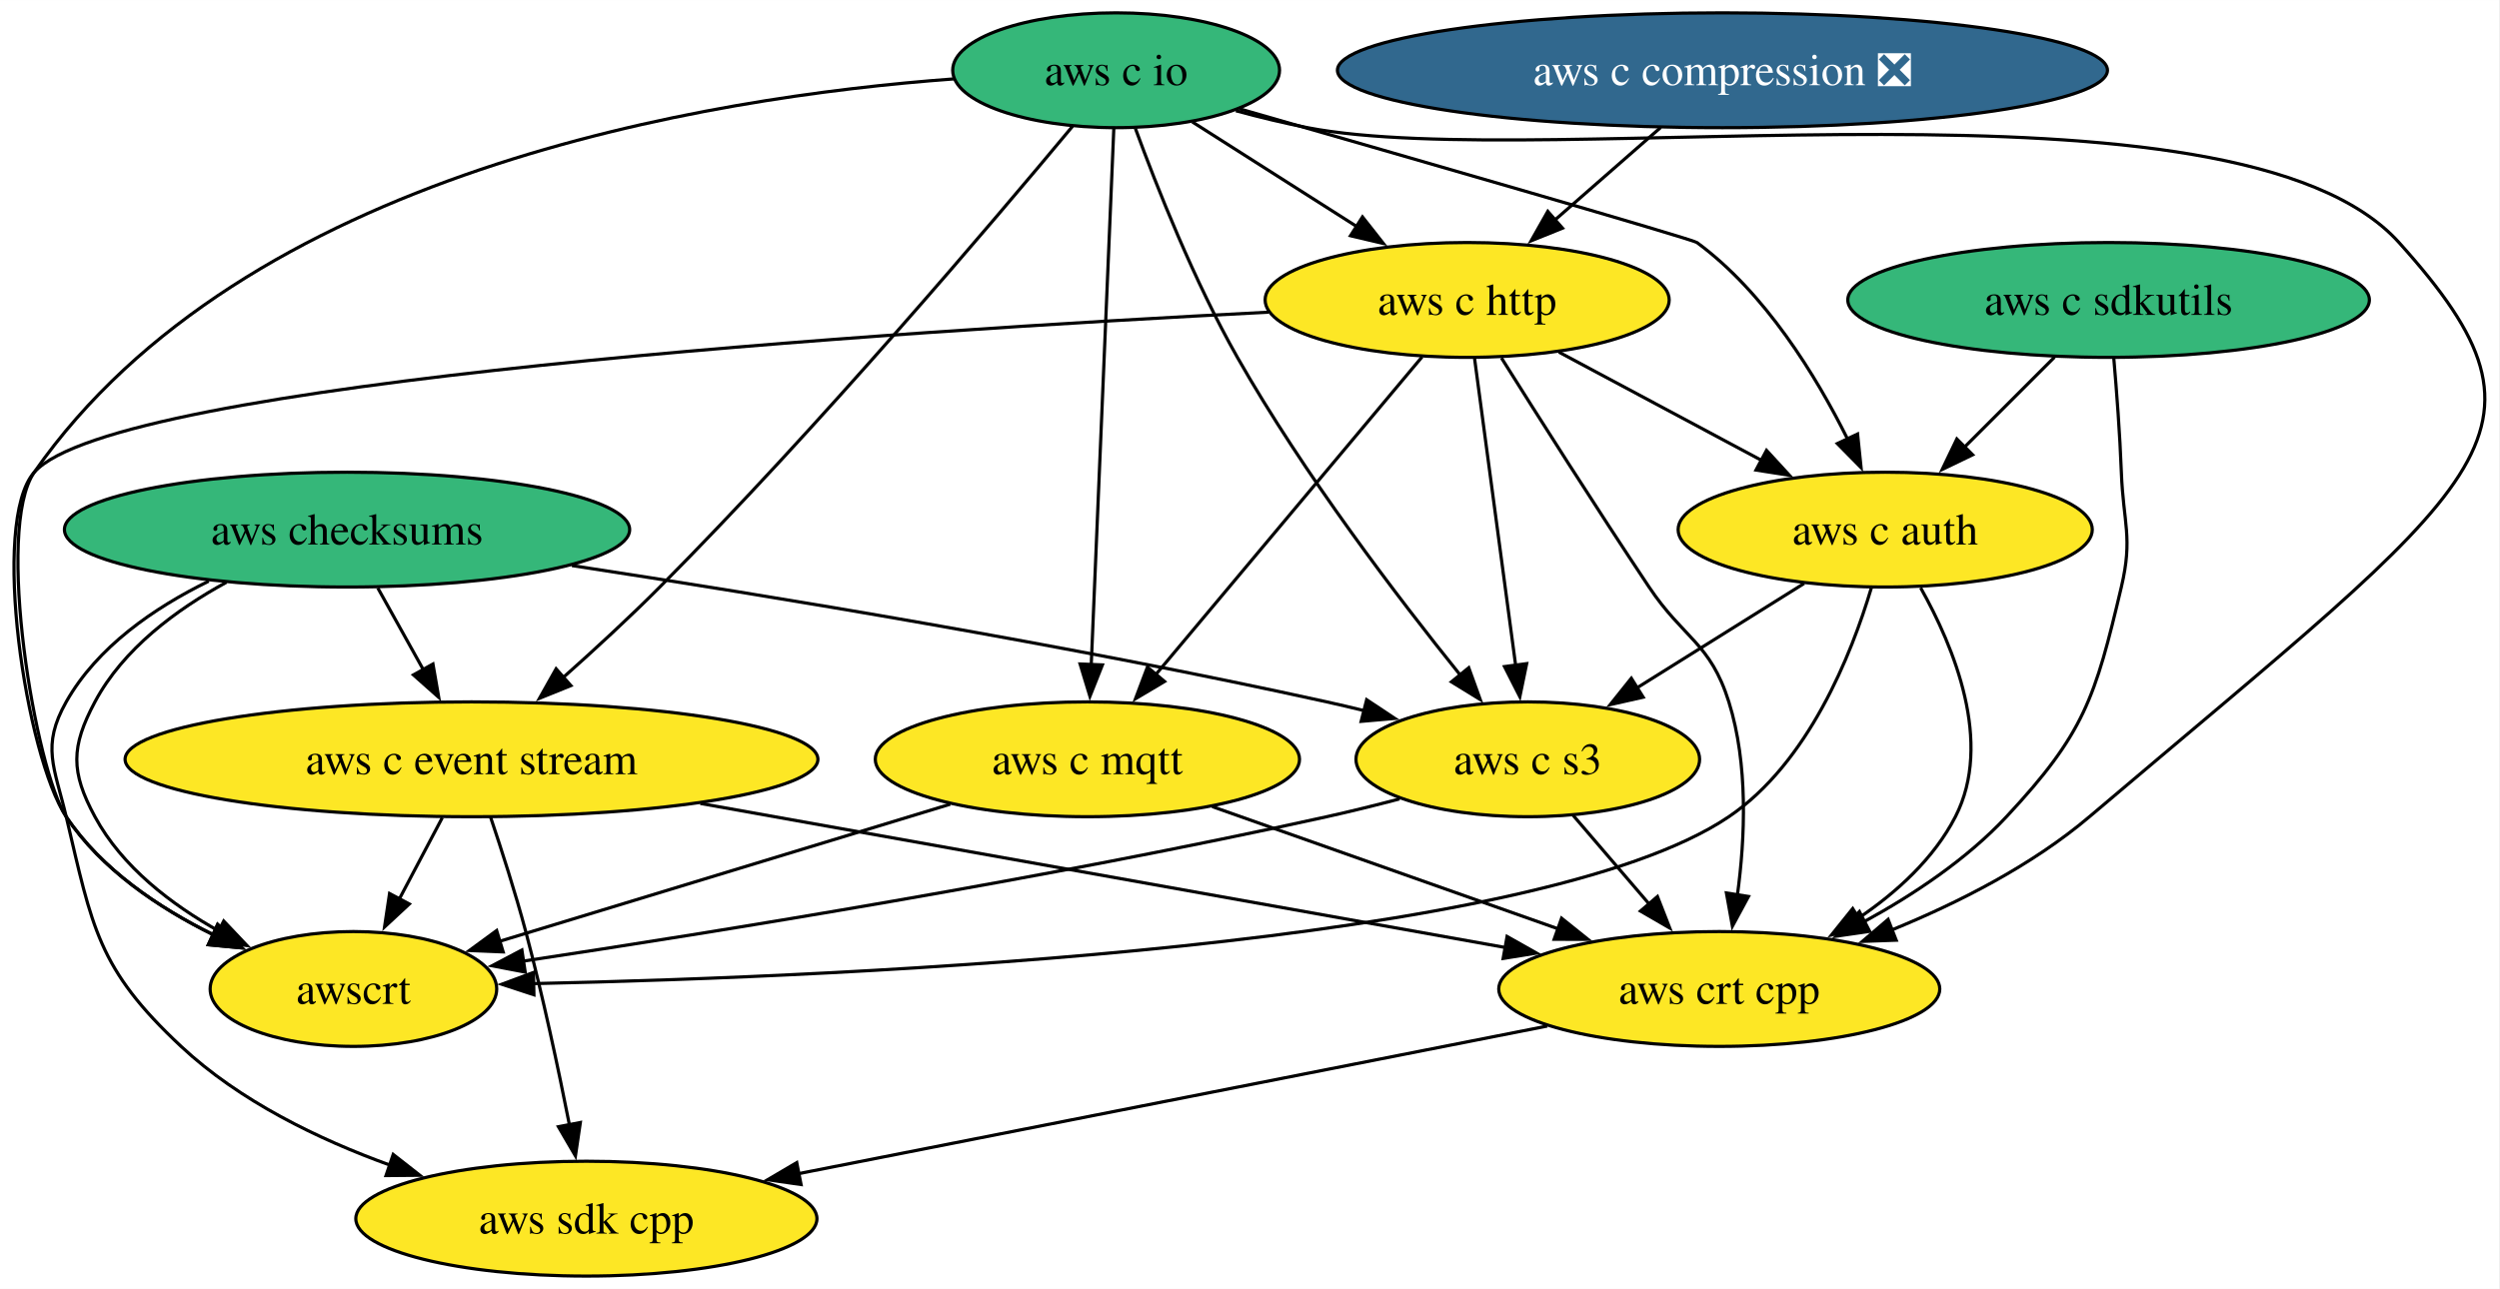
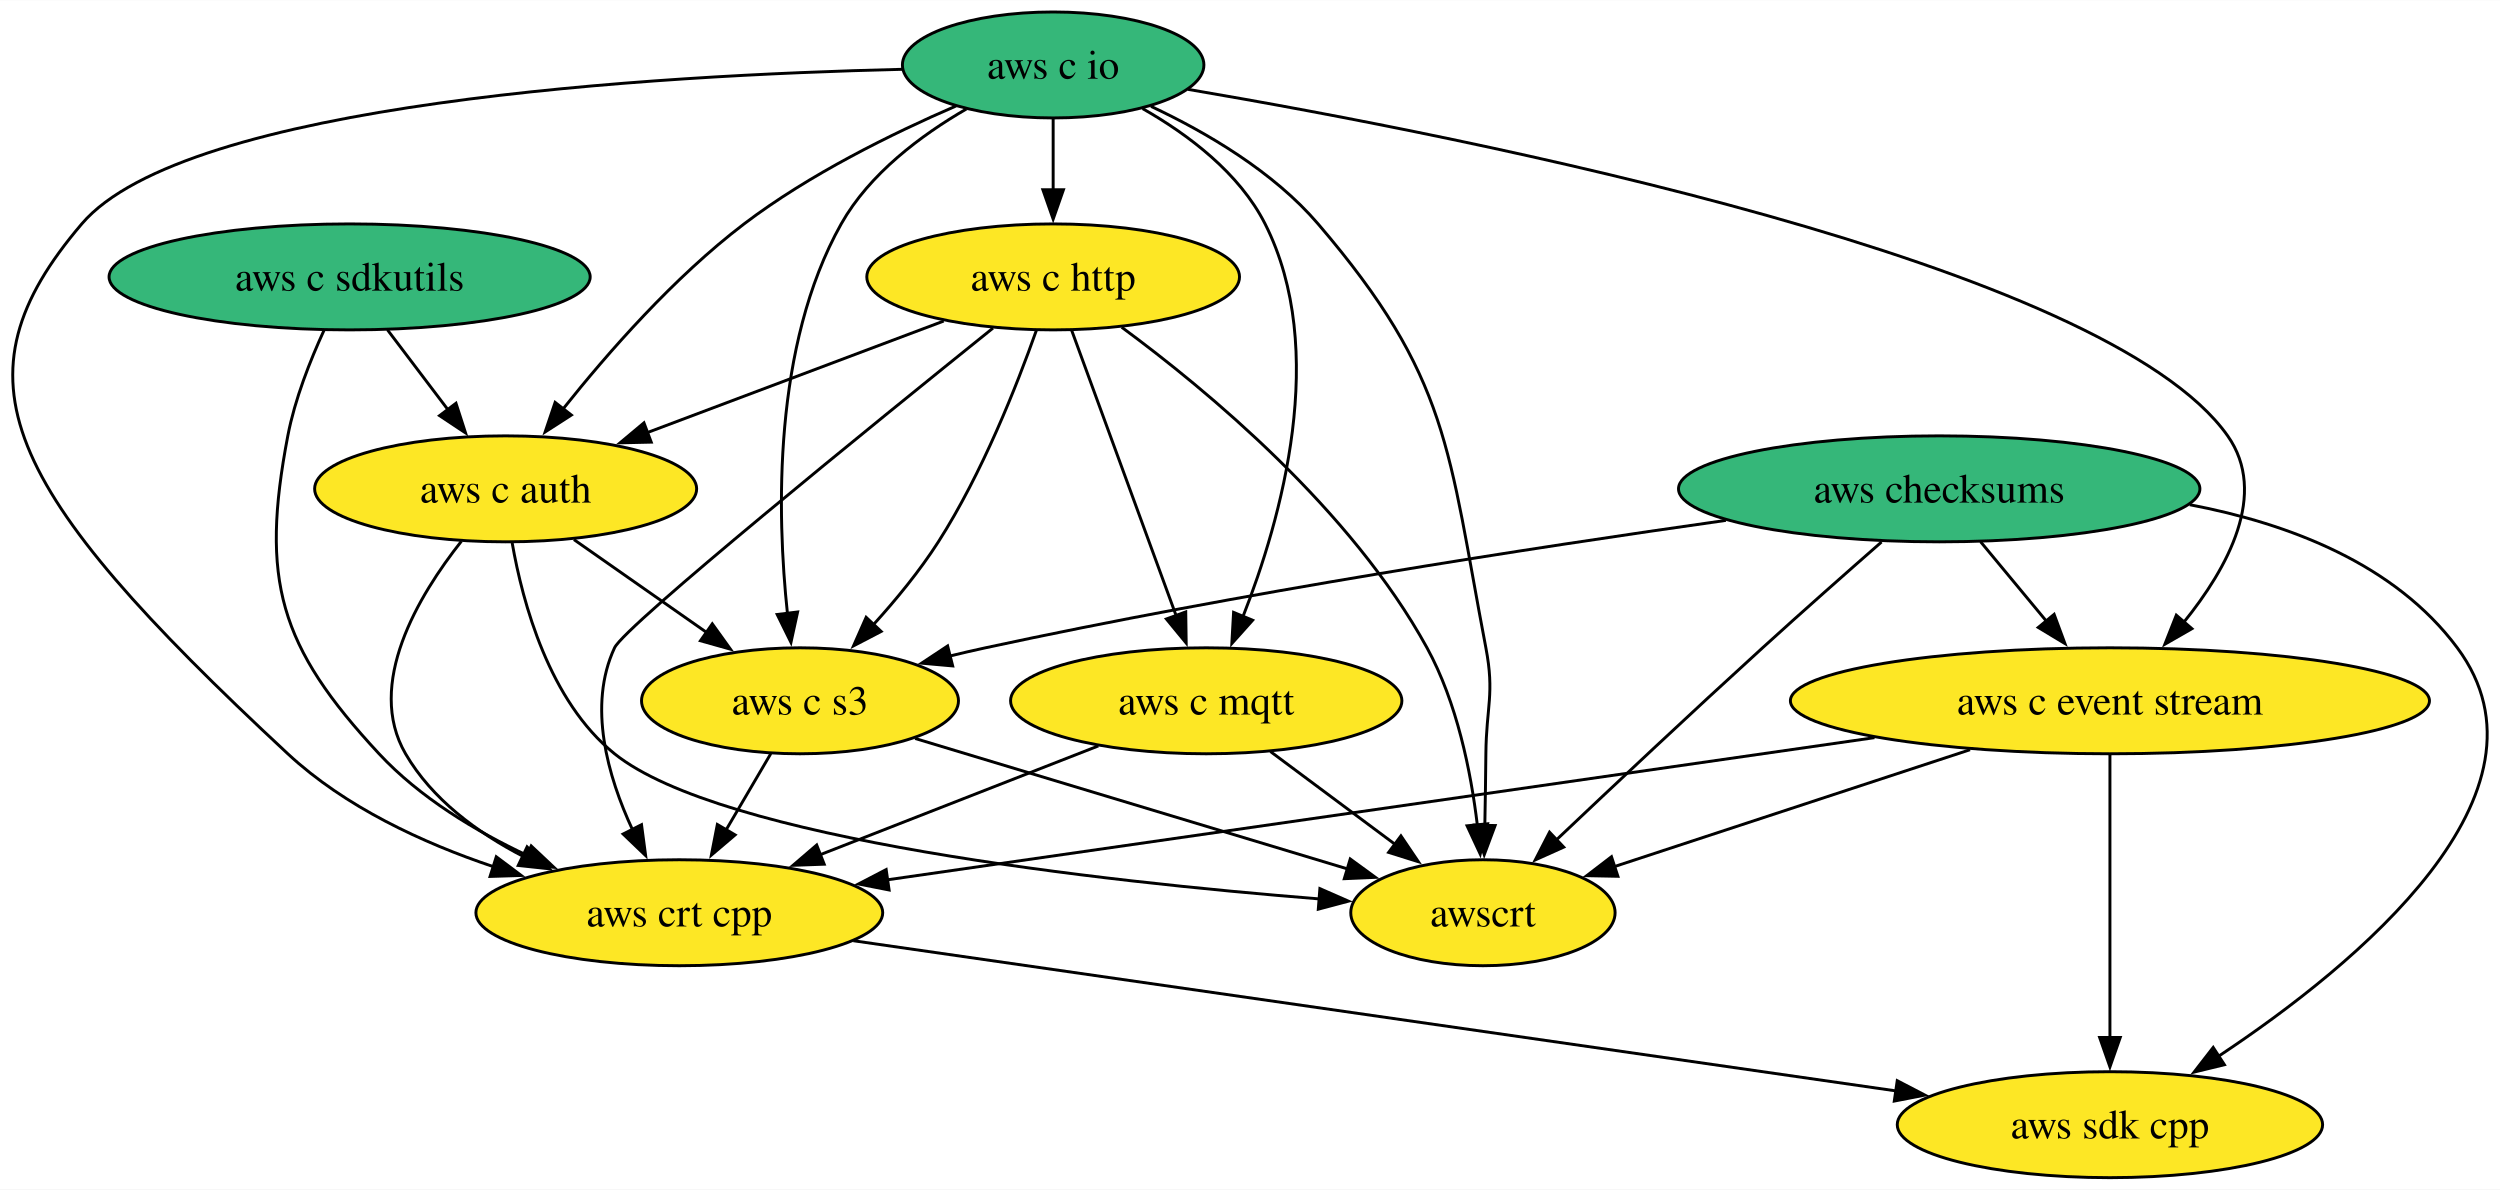
- <svg xmlns="http://www.w3.org/2000/svg" xmlns:xlink="http://www.w3.org/1999/xlink" width="783pt" height="404pt" viewBox="0.00 0.00 783.09 404.00">
+ <svg xmlns="http://www.w3.org/2000/svg" xmlns:xlink="http://www.w3.org/1999/xlink" width="849pt" height="404pt" viewBox="0.00 0.00 849.28 404.00">
  <g id="graph0" class="graph" transform="scale(1 1) rotate(0) translate(4 400)">
-     <polygon fill="white" stroke="none" points="-4,4 -4,-400 779.09,-400 779.09,4 -4,4" />
+     <polygon fill="white" stroke="none" points="-4,4 -4,-400 845.28,-400 845.28,4 -4,4" />
    <g id="node1" class="node">
      <g id="a_node1">
        <a xlink:href="https://github.com/conda-forge/aws-sdk-cpp-feedstock" xlink:title="aws sdk cpp">
-           <ellipse fill="#fde725" stroke="black" cx="179.75" cy="-18" rx="72.25" ry="18" />
-           <text text-anchor="middle" x="179.75" y="-13.32" font-family="Times,serif" font-size="14.00">aws sdk cpp</text>
+           <ellipse fill="#fde725" stroke="black" cx="712.77" cy="-18" rx="72.25" ry="18" />
+           <text text-anchor="middle" x="712.77" y="-13.32" font-family="Times,serif" font-size="14.00">aws sdk cpp</text>
        </a>
      </g>
    </g>
    <g id="node2" class="node">
      <g id="a_node2">
        <a xlink:href="https://github.com/conda-forge/aws-checksums-feedstock" xlink:title="aws checksums">
-           <ellipse fill="#35b779" stroke="black" cx="104.75" cy="-234" rx="88.56" ry="18" />
-           <text text-anchor="middle" x="104.75" y="-229.32" font-family="Times,serif" font-size="14.00">aws checksums</text>
+           <ellipse fill="#35b779" stroke="black" cx="654.77" cy="-234" rx="88.56" ry="18" />
+           <text text-anchor="middle" x="654.77" y="-229.32" font-family="Times,serif" font-size="14.00">aws checksums</text>
        </a>
      </g>
    </g>
    <g id="edge1" class="edge">
-       <path fill="none" stroke="black" d="M61.41,-217.84C44.33,-209.49 26.49,-197.24 16.75,-180 8.88,-166.07 13.07,-159.57 16.75,-144 24.97,-109.18 26.6,-96.42 52.75,-72 71.06,-54.9 95.69,-42.91 118.38,-34.72" />
-       <polygon fill="black" stroke="black" points="119.21,-38.13 127.55,-31.6 116.96,-31.51 119.21,-38.13" />
+       <path fill="none" stroke="black" d="M739.87,-228.61C773.75,-222.17 809.64,-208.43 830.77,-180 867.44,-130.66 796.64,-72.4 749.7,-41.27" />
+       <polygon fill="black" stroke="black" points="751.66,-38.37 741.36,-35.87 747.85,-44.24 751.66,-38.37" />
    </g>
    <g id="node3" class="node">
      <g id="a_node3">
        <a xlink:href="https://github.com/conda-forge/aws-c-event-stream-feedstock" xlink:title="aws c event stream">
-           <ellipse fill="#fde725" stroke="black" cx="143.75" cy="-162" rx="108.55" ry="18" />
-           <text text-anchor="middle" x="143.75" y="-157.32" font-family="Times,serif" font-size="14.00">aws c event stream</text>
+           <ellipse fill="#fde725" stroke="black" cx="712.77" cy="-162" rx="108.55" ry="18" />
+           <text text-anchor="middle" x="712.77" y="-157.32" font-family="Times,serif" font-size="14.00">aws c event stream</text>
        </a>
      </g>
    </g>
    <g id="edge2" class="edge">
-       <path fill="none" stroke="black" d="M114.39,-215.7C118.69,-207.98 123.85,-198.71 128.64,-190.11" />
-       <polygon fill="black" stroke="black" points="131.67,-191.87 133.48,-181.43 125.56,-188.46 131.67,-191.87" />
+       <path fill="none" stroke="black" d="M668.81,-216.05C675.55,-207.92 683.78,-198 691.28,-188.94" />
+       <polygon fill="black" stroke="black" points="693.81,-191.37 697.49,-181.44 688.42,-186.91 693.81,-191.37" />
    </g>
    <g id="node4" class="node">
      <g id="a_node4">
        <a xlink:href="https://github.com/conda-forge/aws-c-s3-feedstock" xlink:title="aws c s3">
-           <ellipse fill="#fde725" stroke="black" cx="474.75" cy="-162" rx="53.84" ry="18" />
-           <text text-anchor="middle" x="474.75" y="-157.32" font-family="Times,serif" font-size="14.00">aws c s3</text>
+           <ellipse fill="#fde725" stroke="black" cx="267.77" cy="-162" rx="53.84" ry="18" />
+           <text text-anchor="middle" x="267.77" y="-157.32" font-family="Times,serif" font-size="14.00">aws c s3</text>
        </a>
      </g>
    </g>
    <g id="edge3" class="edge">
-       <path fill="none" stroke="black" d="M175.22,-222.73C237.68,-213.18 331.2,-197.78 411.75,-180 415.57,-179.16 419.51,-178.23 423.46,-177.26" />
-       <polygon fill="black" stroke="black" points="424.26,-180.67 433.09,-174.81 422.53,-173.89 424.26,-180.67" />
+       <path fill="none" stroke="black" d="M582.31,-223.29C516.39,-213.96 416.57,-198.54 330.77,-180 326.77,-179.14 322.65,-178.18 318.51,-177.17" />
+       <polygon fill="black" stroke="black" points="319.64,-173.84 309.08,-174.78 317.92,-180.63 319.64,-173.84" />
    </g>
    <g id="node5" class="node">
      <g id="a_node5">
        <a xlink:href="https://github.com/conda-forge/awscrt-feedstock" xlink:title="awscrt">
-           <ellipse fill="#fde725" stroke="black" cx="106.75" cy="-90" rx="44.9" ry="18" />
-           <text text-anchor="middle" x="106.75" y="-85.33" font-family="Times,serif" font-size="14.00">awscrt</text>
+           <ellipse fill="#fde725" stroke="black" cx="499.77" cy="-90" rx="44.9" ry="18" />
+           <text text-anchor="middle" x="499.77" y="-85.33" font-family="Times,serif" font-size="14.00">awscrt</text>
        </a>
      </g>
    </g>
    <g id="edge4" class="edge">
-       <path fill="none" stroke="black" d="M66.97,-217.5C51.24,-208.94 34.61,-196.61 25.75,-180 18.22,-165.88 18.14,-158.07 25.75,-144 34.27,-128.24 49.75,-116.41 64.91,-107.97" />
-       <polygon fill="black" stroke="black" points="66.11,-111.29 73.4,-103.61 62.91,-105.07 66.11,-111.29" />
+       <path fill="none" stroke="black" d="M635.19,-215.96C623.4,-205.64 608.14,-192.16 594.77,-180 570.71,-158.11 543.67,-132.69 524.61,-114.64" />
+       <polygon fill="black" stroke="black" points="527.21,-112.29 517.55,-107.95 522.4,-117.37 527.21,-112.29" />
    </g>
    <g id="edge5" class="edge">
-       <path fill="none" stroke="black" d="M149.7,-143.94C153.18,-133.62 157.51,-120.14 160.75,-108 166.1,-87.9 170.97,-64.95 174.44,-47.38" />
-       <polygon fill="black" stroke="black" points="177.86,-48.15 176.32,-37.67 170.99,-46.82 177.86,-48.15" />
+       <path fill="none" stroke="black" d="M712.77,-143.59C712.77,-119.61 712.77,-76.14 712.77,-47.42" />
+       <polygon fill="black" stroke="black" points="716.27,-47.62 712.77,-37.62 709.27,-47.62 716.27,-47.62" />
    </g>
    <g id="edge6" class="edge">
-       <path fill="none" stroke="black" d="M134.6,-143.7C130.52,-135.98 125.62,-126.71 121.08,-118.11" />
-       <polygon fill="black" stroke="black" points="124.26,-116.65 116.5,-109.44 118.07,-119.92 124.26,-116.65" />
+       <path fill="none" stroke="black" d="M665.24,-145.38C629.01,-133.47 579.5,-117.2 544.1,-105.57" />
+       <polygon fill="black" stroke="black" points="545.62,-102.38 535.03,-102.59 543.44,-109.03 545.62,-102.38" />
    </g>
    <g id="node6" class="node">
      <g id="a_node6">
        <a xlink:href="https://github.com/conda-forge/aws-crt-cpp-feedstock" xlink:title="aws crt cpp">
-           <ellipse fill="#fde725" stroke="black" cx="534.75" cy="-90" rx="69.1" ry="18" />
-           <text text-anchor="middle" x="534.75" y="-85.33" font-family="Times,serif" font-size="14.00">aws crt cpp</text>
+           <ellipse fill="#fde725" stroke="black" cx="226.77" cy="-90" rx="69.1" ry="18" />
+           <text text-anchor="middle" x="226.77" y="-85.33" font-family="Times,serif" font-size="14.00">aws crt cpp</text>
        </a>
      </g>
    </g>
    <g id="edge7" class="edge">
-       <path fill="none" stroke="black" d="M215.46,-148.16C287.56,-135.25 397.8,-115.52 468.06,-102.94" />
-       <polygon fill="black" stroke="black" points="468.26,-106.46 477.49,-101.25 467.03,-99.57 468.26,-106.46" />
+       <path fill="none" stroke="black" d="M632.79,-149.48C539.48,-136.04 386.64,-114.03 297.49,-101.19" />
+       <polygon fill="black" stroke="black" points="298.04,-97.73 287.64,-99.77 297.04,-104.66 298.04,-97.73" />
    </g>
    <g id="edge8" class="edge">
-       <path fill="none" stroke="black" d="M434.55,-149.57C427.01,-147.59 419.16,-145.64 411.75,-144 324.12,-124.61 221.04,-107.96 159.95,-98.73" />
-       <polygon fill="black" stroke="black" points="160.58,-95.29 150.17,-97.27 159.54,-102.21 160.58,-95.29" />
+       <path fill="none" stroke="black" d="M306.87,-149.2C347.41,-136.97 410.76,-117.86 453.71,-104.9" />
+       <polygon fill="black" stroke="black" points="454.69,-108.26 463.25,-102.02 452.67,-101.56 454.69,-108.26" />
    </g>
    <g id="edge9" class="edge">
-       <path fill="none" stroke="black" d="M488.97,-144.41C496.11,-136.08 504.92,-125.8 512.9,-116.49" />
-       <polygon fill="black" stroke="black" points="515.38,-118.98 519.23,-109.11 510.06,-114.42 515.38,-118.98" />
+       <path fill="none" stroke="black" d="M257.85,-144.05C253.28,-136.26 247.75,-126.82 242.63,-118.08" />
+       <polygon fill="black" stroke="black" points="245.73,-116.44 237.66,-109.58 239.69,-119.98 245.73,-116.44" />
    </g>
    <g id="edge10" class="edge">
-       <path fill="none" stroke="black" d="M480.83,-78.37C417.9,-65.96 313.83,-45.44 246.02,-32.07" />
-       <polygon fill="black" stroke="black" points="247.02,-28.7 236.54,-30.2 245.67,-35.57 247.02,-28.7" />
+       <path fill="none" stroke="black" d="M285.88,-80.49C375.06,-67.64 543.83,-43.33 640.3,-29.44" />
+       <polygon fill="black" stroke="black" points="640.51,-32.94 649.91,-28.05 639.51,-26.02 640.51,-32.94" />
    </g>
    <g id="node7" class="node">
      <g id="a_node7">
        <a xlink:href="https://github.com/conda-forge/aws-c-io-feedstock" xlink:title="aws c io">
-           <ellipse fill="#35b779" stroke="black" cx="345.75" cy="-378" rx="51.21" ry="18" />
-           <text text-anchor="middle" x="345.75" y="-373.32" font-family="Times,serif" font-size="14.00">aws c io</text>
+           <ellipse fill="#35b779" stroke="black" cx="353.77" cy="-378" rx="51.21" ry="18" />
+           <text text-anchor="middle" x="353.77" y="-373.32" font-family="Times,serif" font-size="14.00">aws c io</text>
        </a>
      </g>
    </g>
    <g id="edge11" class="edge">
-       <path fill="none" stroke="black" d="M332.12,-360.46C307.34,-330.66 252.83,-266.37 202.75,-216 193.23,-206.43 182.36,-196.42 172.56,-187.71" />
-       <polygon fill="black" stroke="black" points="174.89,-185.1 165.06,-181.13 170.26,-190.36 174.89,-185.1" />
+       <path fill="none" stroke="black" d="M399.57,-369.71C495.34,-353.4 711.4,-310.76 752.77,-252 766.6,-232.36 752.84,-207.17 737.81,-188.61" />
+       <polygon fill="black" stroke="black" points="740.62,-186.5 731.43,-181.22 735.32,-191.08 740.62,-186.5" />
    </g>
    <g id="edge12" class="edge">
-       <path fill="none" stroke="black" d="M351.8,-359.73C358.52,-341.38 370.23,-311.81 383.75,-288 404.55,-251.36 434.05,-212.67 453.76,-188.2" />
-       <polygon fill="black" stroke="black" points="456.25,-190.7 459.85,-180.73 450.82,-186.28 456.25,-190.7" />
+       <path fill="none" stroke="black" d="M324.34,-363.07C308.94,-354.16 291.35,-341.05 281.77,-324 258.53,-282.6 259.9,-225.58 263.5,-191.69" />
+       <polygon fill="black" stroke="black" points="266.96,-192.17 264.7,-181.82 260.02,-191.32 266.96,-192.17" />
    </g>
    <g id="edge13" class="edge">
-       <path fill="none" stroke="black" d="M294.79,-375.28C217.42,-369.58 72.39,-346.17 6.75,-252 -5.68,-234.18 7.2,-158.32 16.75,-144 27.75,-127.51 45.76,-115.44 62.8,-107.02" />
-       <polygon fill="black" stroke="black" points="64.2,-110.23 71.83,-102.87 61.28,-103.87 64.2,-110.23" />
+       <path fill="none" stroke="black" d="M387.02,-363.93C405.83,-355.09 428.57,-341.77 443.77,-324 488.52,-271.7 487.88,-247.61 500.77,-180 503.77,-164.28 500.92,-160 500.77,-144 500.7,-136.06 500.56,-127.44 500.41,-119.51" />
+       <polygon fill="black" stroke="black" points="503.91,-119.62 500.21,-109.7 496.91,-119.77 503.91,-119.62" />
    </g>
    <g id="edge14" class="edge">
-       <path fill="none" stroke="black" d="M383.28,-365.3C390.67,-363.3 398.41,-361.41 405.75,-360 480.79,-345.53 696.62,-380.8 747.75,-324 802.33,-263.37 775.73,-249.97 650.75,-144 632.77,-128.76 609.69,-117.03 588.85,-108.52" />
-       <polygon fill="black" stroke="black" points="590.2,-105.29 579.61,-104.92 587.66,-111.81 590.2,-105.29" />
+       <path fill="none" stroke="black" d="M302.45,-376.52C218.83,-374.54 58.96,-365.29 23.77,-324 -20.8,-271.7 -4.13,-234.98 93.77,-144 113.19,-125.95 139.52,-113.74 163.63,-105.64" />
+       <polygon fill="black" stroke="black" points="164.59,-109.01 173.07,-102.66 162.48,-102.33 164.59,-109.01" />
    </g>
    <g id="node8" class="node">
      <g id="a_node8">
        <a xlink:href="https://github.com/conda-forge/aws-c-http-feedstock" xlink:title="aws c http">
-           <ellipse fill="#fde725" stroke="black" cx="455.75" cy="-306" rx="63.31" ry="18" />
-           <text text-anchor="middle" x="455.75" y="-301.32" font-family="Times,serif" font-size="14.00">aws c http</text>
+           <ellipse fill="#fde725" stroke="black" cx="353.77" cy="-306" rx="63.31" ry="18" />
+           <text text-anchor="middle" x="353.77" y="-301.32" font-family="Times,serif" font-size="14.00">aws c http</text>
        </a>
      </g>
    </g>
    <g id="edge15" class="edge">
-       <path fill="none" stroke="black" d="M369.62,-361.81C384.72,-352.2 404.5,-339.61 421.3,-328.92" />
-       <polygon fill="black" stroke="black" points="422.95,-332.02 429.5,-323.7 419.19,-326.12 422.95,-332.02" />
+       <path fill="none" stroke="black" d="M353.77,-359.7C353.77,-352.41 353.77,-343.73 353.77,-335.54" />
+       <polygon fill="black" stroke="black" points="357.27,-335.62 353.77,-325.62 350.27,-335.62 357.27,-335.62" />
    </g>
    <g id="node9" class="node">
      <g id="a_node9">
        <a xlink:href="https://github.com/conda-forge/aws-c-mqtt-feedstock" xlink:title="aws c mqtt">
-           <ellipse fill="#fde725" stroke="black" cx="336.75" cy="-162" rx="66.47" ry="18" />
-           <text text-anchor="middle" x="336.75" y="-157.32" font-family="Times,serif" font-size="14.00">aws c mqtt</text>
+           <ellipse fill="#fde725" stroke="black" cx="405.77" cy="-162" rx="66.47" ry="18" />
+           <text text-anchor="middle" x="405.77" y="-157.32" font-family="Times,serif" font-size="14.00">aws c mqtt</text>
        </a>
      </g>
    </g>
    <g id="edge16" class="edge">
-       <path fill="none" stroke="black" d="M345.03,-359.85C343.48,-323.14 339.85,-236.66 337.95,-191.53" />
-       <polygon fill="black" stroke="black" points="341.45,-191.59 337.54,-181.74 334.46,-191.88 341.45,-191.59" />
+       <path fill="none" stroke="black" d="M384.16,-363.17C399.65,-354.36 417.02,-341.31 425.77,-324 447.47,-281.09 431.34,-223.82 418.18,-190.42" />
+       <polygon fill="black" stroke="black" points="421.53,-189.36 414.47,-181.46 415.06,-192.04 421.53,-189.36" />
    </g>
    <g id="node10" class="node">
      <g id="a_node10">
        <a xlink:href="https://github.com/conda-forge/aws-c-auth-feedstock" xlink:title="aws c auth">
-           <ellipse fill="#fde725" stroke="black" cx="586.75" cy="-234" rx="64.89" ry="18" />
-           <text text-anchor="middle" x="586.75" y="-229.32" font-family="Times,serif" font-size="14.00">aws c auth</text>
+           <ellipse fill="#fde725" stroke="black" cx="167.77" cy="-234" rx="64.89" ry="18" />
+           <text text-anchor="middle" x="167.77" y="-229.32" font-family="Times,serif" font-size="14.00">aws c auth</text>
        </a>
      </g>
    </g>
    <g id="edge17" class="edge">
-       <path fill="none" stroke="black" d="M384.39,-365.92C437.38,-350.71 526.26,-325.09 527.75,-324 549.17,-308.24 565.1,-282.2 574.98,-262.35" />
-       <polygon fill="black" stroke="black" points="578.09,-263.97 579.19,-253.43 571.76,-260.98 578.09,-263.97" />
+       <path fill="none" stroke="black" d="M320.76,-364.06C299.13,-354.71 270.88,-340.81 248.77,-324 225.01,-305.94 202.54,-280.32 187.33,-261.2" />
+       <polygon fill="black" stroke="black" points="190.1,-259.07 181.19,-253.33 184.58,-263.37 190.1,-259.07" />
    </g>
    <g id="edge18" class="edge">
-       <path fill="none" stroke="black" d="M458.08,-287.59C461.29,-263.61 467.1,-220.14 470.95,-191.42" />
-       <polygon fill="black" stroke="black" points="474.4,-191.99 472.26,-181.61 467.46,-191.06 474.4,-191.99" />
+       <path fill="none" stroke="black" d="M348.06,-287.81C341.5,-269.28 329.69,-239.3 314.77,-216 308.48,-206.16 300.38,-196.32 292.69,-187.84" />
+       <polygon fill="black" stroke="black" points="295.34,-185.56 285.95,-180.66 290.24,-190.35 295.34,-185.56" />
    </g>
    <g id="edge19" class="edge">
-       <path fill="none" stroke="black" d="M393.49,-302.16C276.22,-296.18 32.01,-280.42 6.75,-252 -7.14,-236.37 4.24,-162.76 16.75,-144 27.75,-127.51 45.76,-115.44 62.8,-107.02" />
-       <polygon fill="black" stroke="black" points="64.2,-110.23 71.83,-102.87 61.28,-103.87 64.2,-110.23" />
+       <path fill="none" stroke="black" d="M377.05,-288.9C406.08,-267.51 455.03,-226.92 480.77,-180 490.95,-161.45 495.68,-137.96 497.87,-119.77" />
+       <polygon fill="black" stroke="black" points="501.35,-120.22 498.85,-109.93 494.38,-119.53 501.35,-120.22" />
    </g>
    <g id="edge20" class="edge">
-       <path fill="none" stroke="black" d="M466.49,-287.82C477.81,-269.8 496.25,-240.73 512.75,-216 523.56,-199.8 531.93,-198.59 537.75,-180 543.87,-160.46 542.85,-137.32 540.45,-119.53" />
-       <polygon fill="black" stroke="black" points="543.91,-119 538.87,-109.68 536.99,-120.1 543.91,-119" />
+       <path fill="none" stroke="black" d="M333.33,-288.61C293.32,-256.43 208.26,-187.48 204.77,-180 195.59,-160.32 202.45,-136.33 210.86,-118.22" />
+       <polygon fill="black" stroke="black" points="213.93,-119.91 215.33,-109.41 207.68,-116.74 213.93,-119.91" />
    </g>
    <g id="edge21" class="edge">
-       <path fill="none" stroke="black" d="M441.63,-288.15C420.96,-263.49 382.31,-217.37 358.15,-188.53" />
-       <polygon fill="black" stroke="black" points="360.93,-186.4 351.82,-180.99 355.56,-190.9 360.93,-186.4" />
+       <path fill="none" stroke="black" d="M360.05,-287.87C368.87,-263.78 385.05,-219.6 395.6,-190.77" />
+       <polygon fill="black" stroke="black" points="398.81,-192.2 398.96,-181.61 392.23,-189.8 398.81,-192.2" />
    </g>
    <g id="edge22" class="edge">
-       <path fill="none" stroke="black" d="M484.5,-289.64C503.18,-279.65 527.77,-266.52 548.15,-255.63" />
-       <polygon fill="black" stroke="black" points="549.56,-258.84 556.73,-251.04 546.26,-252.67 549.56,-258.84" />
+       <path fill="none" stroke="black" d="M316.58,-291C287.66,-280.12 247.3,-264.93 215.92,-253.12" />
+       <polygon fill="black" stroke="black" points="217.23,-249.87 206.64,-249.63 214.76,-256.42 217.23,-249.87" />
    </g>
    <g id="edge23" class="edge">
-       <path fill="none" stroke="black" d="M293.76,-147.92C253.5,-135.66 193.55,-117.42 152.44,-104.91" />
-       <polygon fill="black" stroke="black" points="153.67,-101.62 143.08,-102.06 151.63,-108.32 153.67,-101.62" />
+       <path fill="none" stroke="black" d="M427.58,-144.76C440.18,-135.38 456.21,-123.44 469.97,-113.2" />
+       <polygon fill="black" stroke="black" points="471.91,-116.11 477.84,-107.33 467.73,-110.5 471.91,-116.11" />
    </g>
    <g id="edge24" class="edge">
-       <path fill="none" stroke="black" d="M375.87,-147.17C406.99,-136.17 450.75,-120.7 484.47,-108.78" />
-       <polygon fill="black" stroke="black" points="485.34,-112.18 493.61,-105.55 483.01,-105.58 485.34,-112.18" />
+       <path fill="none" stroke="black" d="M369.12,-146.67C341.79,-135.98 304.22,-121.29 274.54,-109.68" />
+       <polygon fill="black" stroke="black" points="275.99,-106.49 265.4,-106.11 273.44,-113.01 275.99,-106.49" />
    </g>
    <g id="edge25" class="edge">
-       <path fill="none" stroke="black" d="M561.33,-217.12C545.8,-207.4 525.73,-194.86 508.82,-184.3" />
-       <polygon fill="black" stroke="black" points="510.91,-181.47 500.58,-179.14 507.2,-187.41 510.91,-181.47" />
+       <path fill="none" stroke="black" d="M190.97,-216.76C204.41,-207.36 221.52,-195.38 236.18,-185.12" />
+       <polygon fill="black" stroke="black" points="237.97,-188.14 244.15,-179.53 233.95,-182.4 237.97,-188.14" />
    </g>
    <g id="edge26" class="edge">
-       <path fill="none" stroke="black" d="M582.39,-215.67C576.2,-194.94 562.73,-160.9 537.75,-144 477.85,-103.47 265.66,-93.92 163.08,-91.68" />
-       <polygon fill="black" stroke="black" points="163.31,-88.18 153.24,-91.48 163.17,-95.18 163.31,-88.18" />
+       <path fill="none" stroke="black" d="M169.99,-215.65C173.56,-195.22 182.61,-161.83 204.77,-144 240.88,-114.96 369.54,-100.67 444.49,-94.67" />
+       <polygon fill="black" stroke="black" points="444.38,-98.19 454.08,-93.93 443.84,-91.21 444.38,-98.19" />
    </g>
    <g id="edge27" class="edge">
-       <path fill="none" stroke="black" d="M597.85,-215.77C608.29,-197.21 620.68,-167.22 608.75,-144 602.02,-130.91 590.4,-120.33 578.33,-112.17" />
-       <polygon fill="black" stroke="black" points="580.27,-109.25 569.93,-106.94 576.57,-115.2 580.27,-109.25" />
+       <path fill="none" stroke="black" d="M152.74,-216.2C138.15,-197.75 120.06,-167.6 133.77,-144 142.73,-128.58 158.05,-117.27 173.69,-109.16" />
+       <polygon fill="black" stroke="black" points="175.06,-112.38 182.59,-104.93 172.05,-106.06 175.06,-112.38" />
    </g>
    <g id="node11" class="node">
      <g id="a_node11">
-         <a xlink:href="https://github.com/conda-forge/aws-c-compression-feedstock/pull/62" xlink:title="aws c compression ❎">
-           <ellipse fill="#31688e" stroke="black" cx="535.75" cy="-378" rx="120.65" ry="18" />
-           <text text-anchor="middle" x="535.75" y="-373.32" font-family="Times,serif" font-size="14.00" fill="white">aws c compression ❎</text>
+         <a xlink:href="https://github.com/conda-forge/aws-c-sdkutils-feedstock" xlink:title="aws c sdkutils">
+           <ellipse fill="#35b779" stroke="black" cx="114.77" cy="-306" rx="81.72" ry="18" />
+           <text text-anchor="middle" x="114.77" y="-301.32" font-family="Times,serif" font-size="14.00">aws c sdkutils</text>
        </a>
      </g>
    </g>
    <g id="edge28" class="edge">
-       <path fill="none" stroke="black" d="M516.38,-360.05C506.38,-351.31 494.02,-340.49 483.07,-330.9" />
-       <polygon fill="black" stroke="black" points="485.63,-328.5 475.8,-324.54 481.02,-333.76 485.63,-328.5" />
-     </g>
-     <g id="node12" class="node">
-       <g id="a_node12">
-         <a xlink:href="https://github.com/conda-forge/aws-c-sdkutils-feedstock" xlink:title="aws c sdkutils">
-           <ellipse fill="#35b779" stroke="black" cx="656.75" cy="-306" rx="81.72" ry="18" />
-           <text text-anchor="middle" x="656.75" y="-301.32" font-family="Times,serif" font-size="14.00">aws c sdkutils</text>
-         </a>
-       </g>
+       <path fill="none" stroke="black" d="M106.06,-287.83C101.4,-277.69 96.15,-264.44 93.77,-252 84.41,-202.95 90.77,-180.57 124.77,-144 138.58,-129.16 157.48,-117.75 175.27,-109.39" />
+       <polygon fill="black" stroke="black" points="176.46,-112.69 184.18,-105.43 173.62,-106.29 176.46,-112.69" />
    </g>
    <g id="edge29" class="edge">
-       <path fill="none" stroke="black" d="M658.37,-287.83C659.27,-277.47 660.3,-263.99 660.75,-252 661.35,-236.01 664.42,-231.57 660.75,-216 652.53,-181.18 649.16,-170.15 624.75,-144 612.26,-130.63 595.64,-119.56 580.08,-111.06" />
-       <polygon fill="black" stroke="black" points="581.89,-108.06 571.4,-106.55 578.66,-114.27 581.89,-108.06" />
-     </g>
-     <g id="edge30" class="edge">
-       <path fill="none" stroke="black" d="M639.8,-288.05C631.29,-279.54 620.82,-269.07 611.43,-259.68" />
-       <polygon fill="black" stroke="black" points="614.15,-257.46 604.61,-252.86 609.2,-262.41 614.15,-257.46" />
+       <path fill="none" stroke="black" d="M127.6,-288.05C133.79,-279.89 141.34,-269.91 148.22,-260.82" />
+       <polygon fill="black" stroke="black" points="150.9,-263.08 154.15,-253 145.32,-258.86 150.9,-263.08" />
    </g>
  </g>
</svg>
